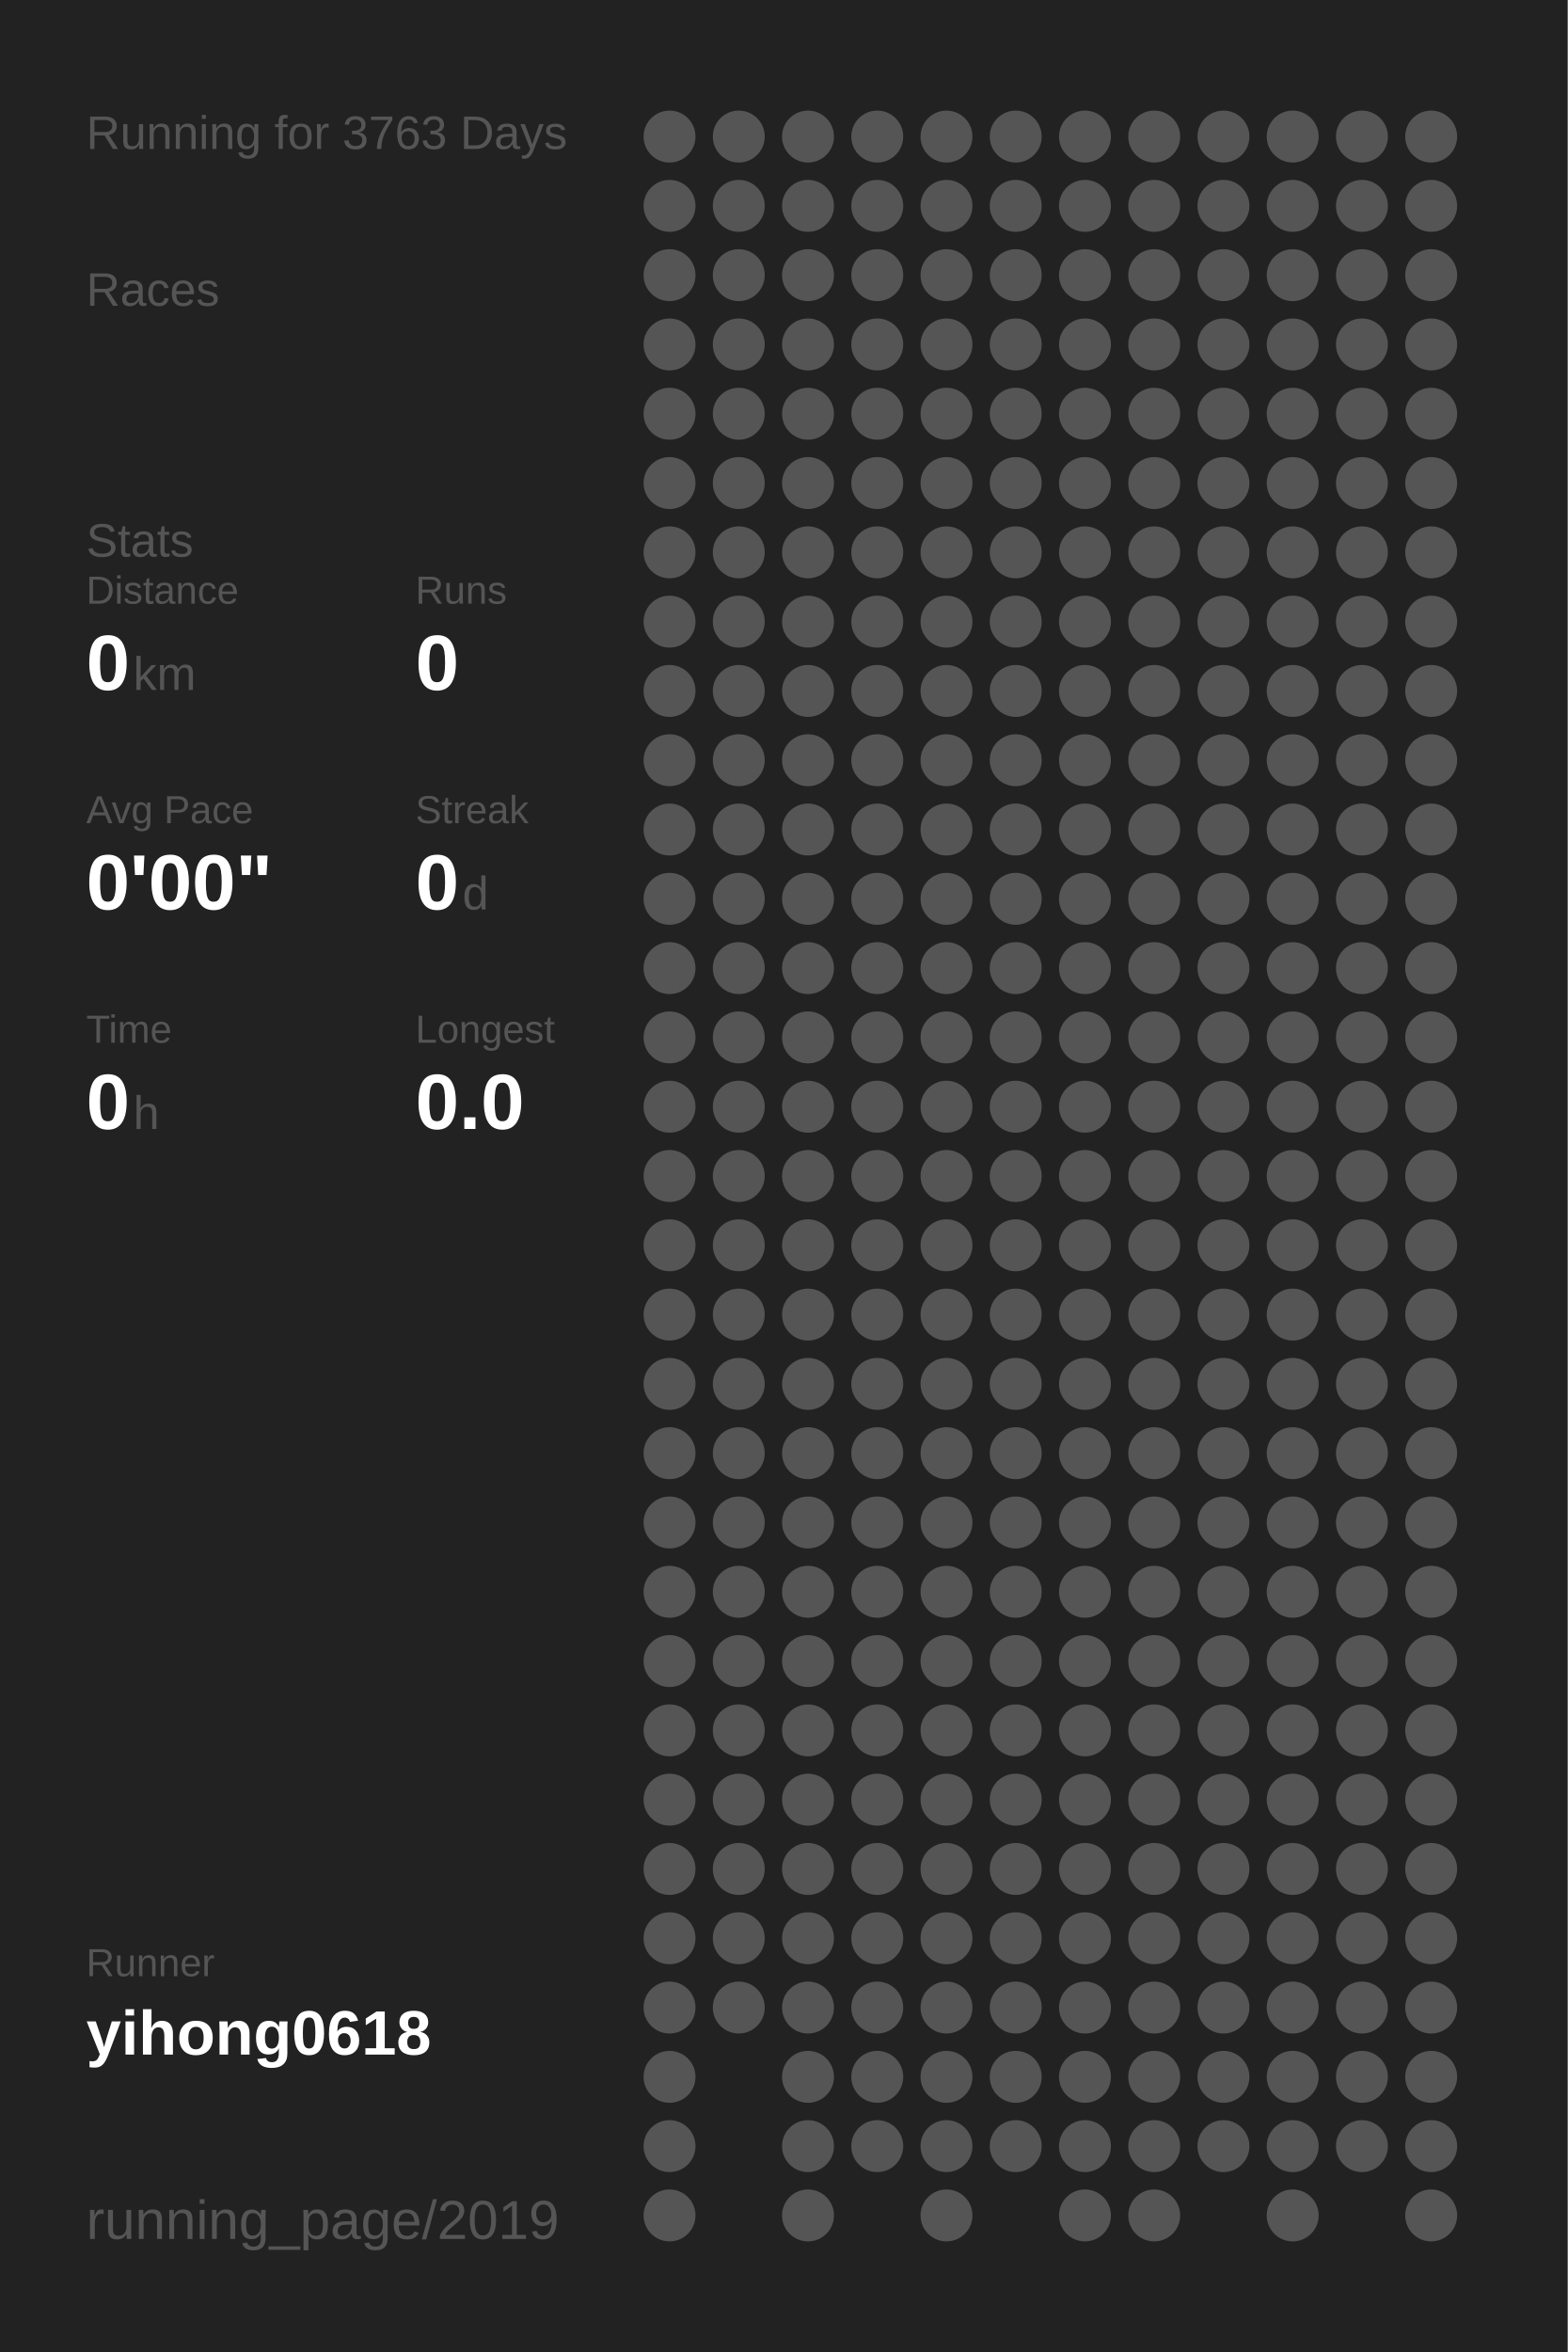
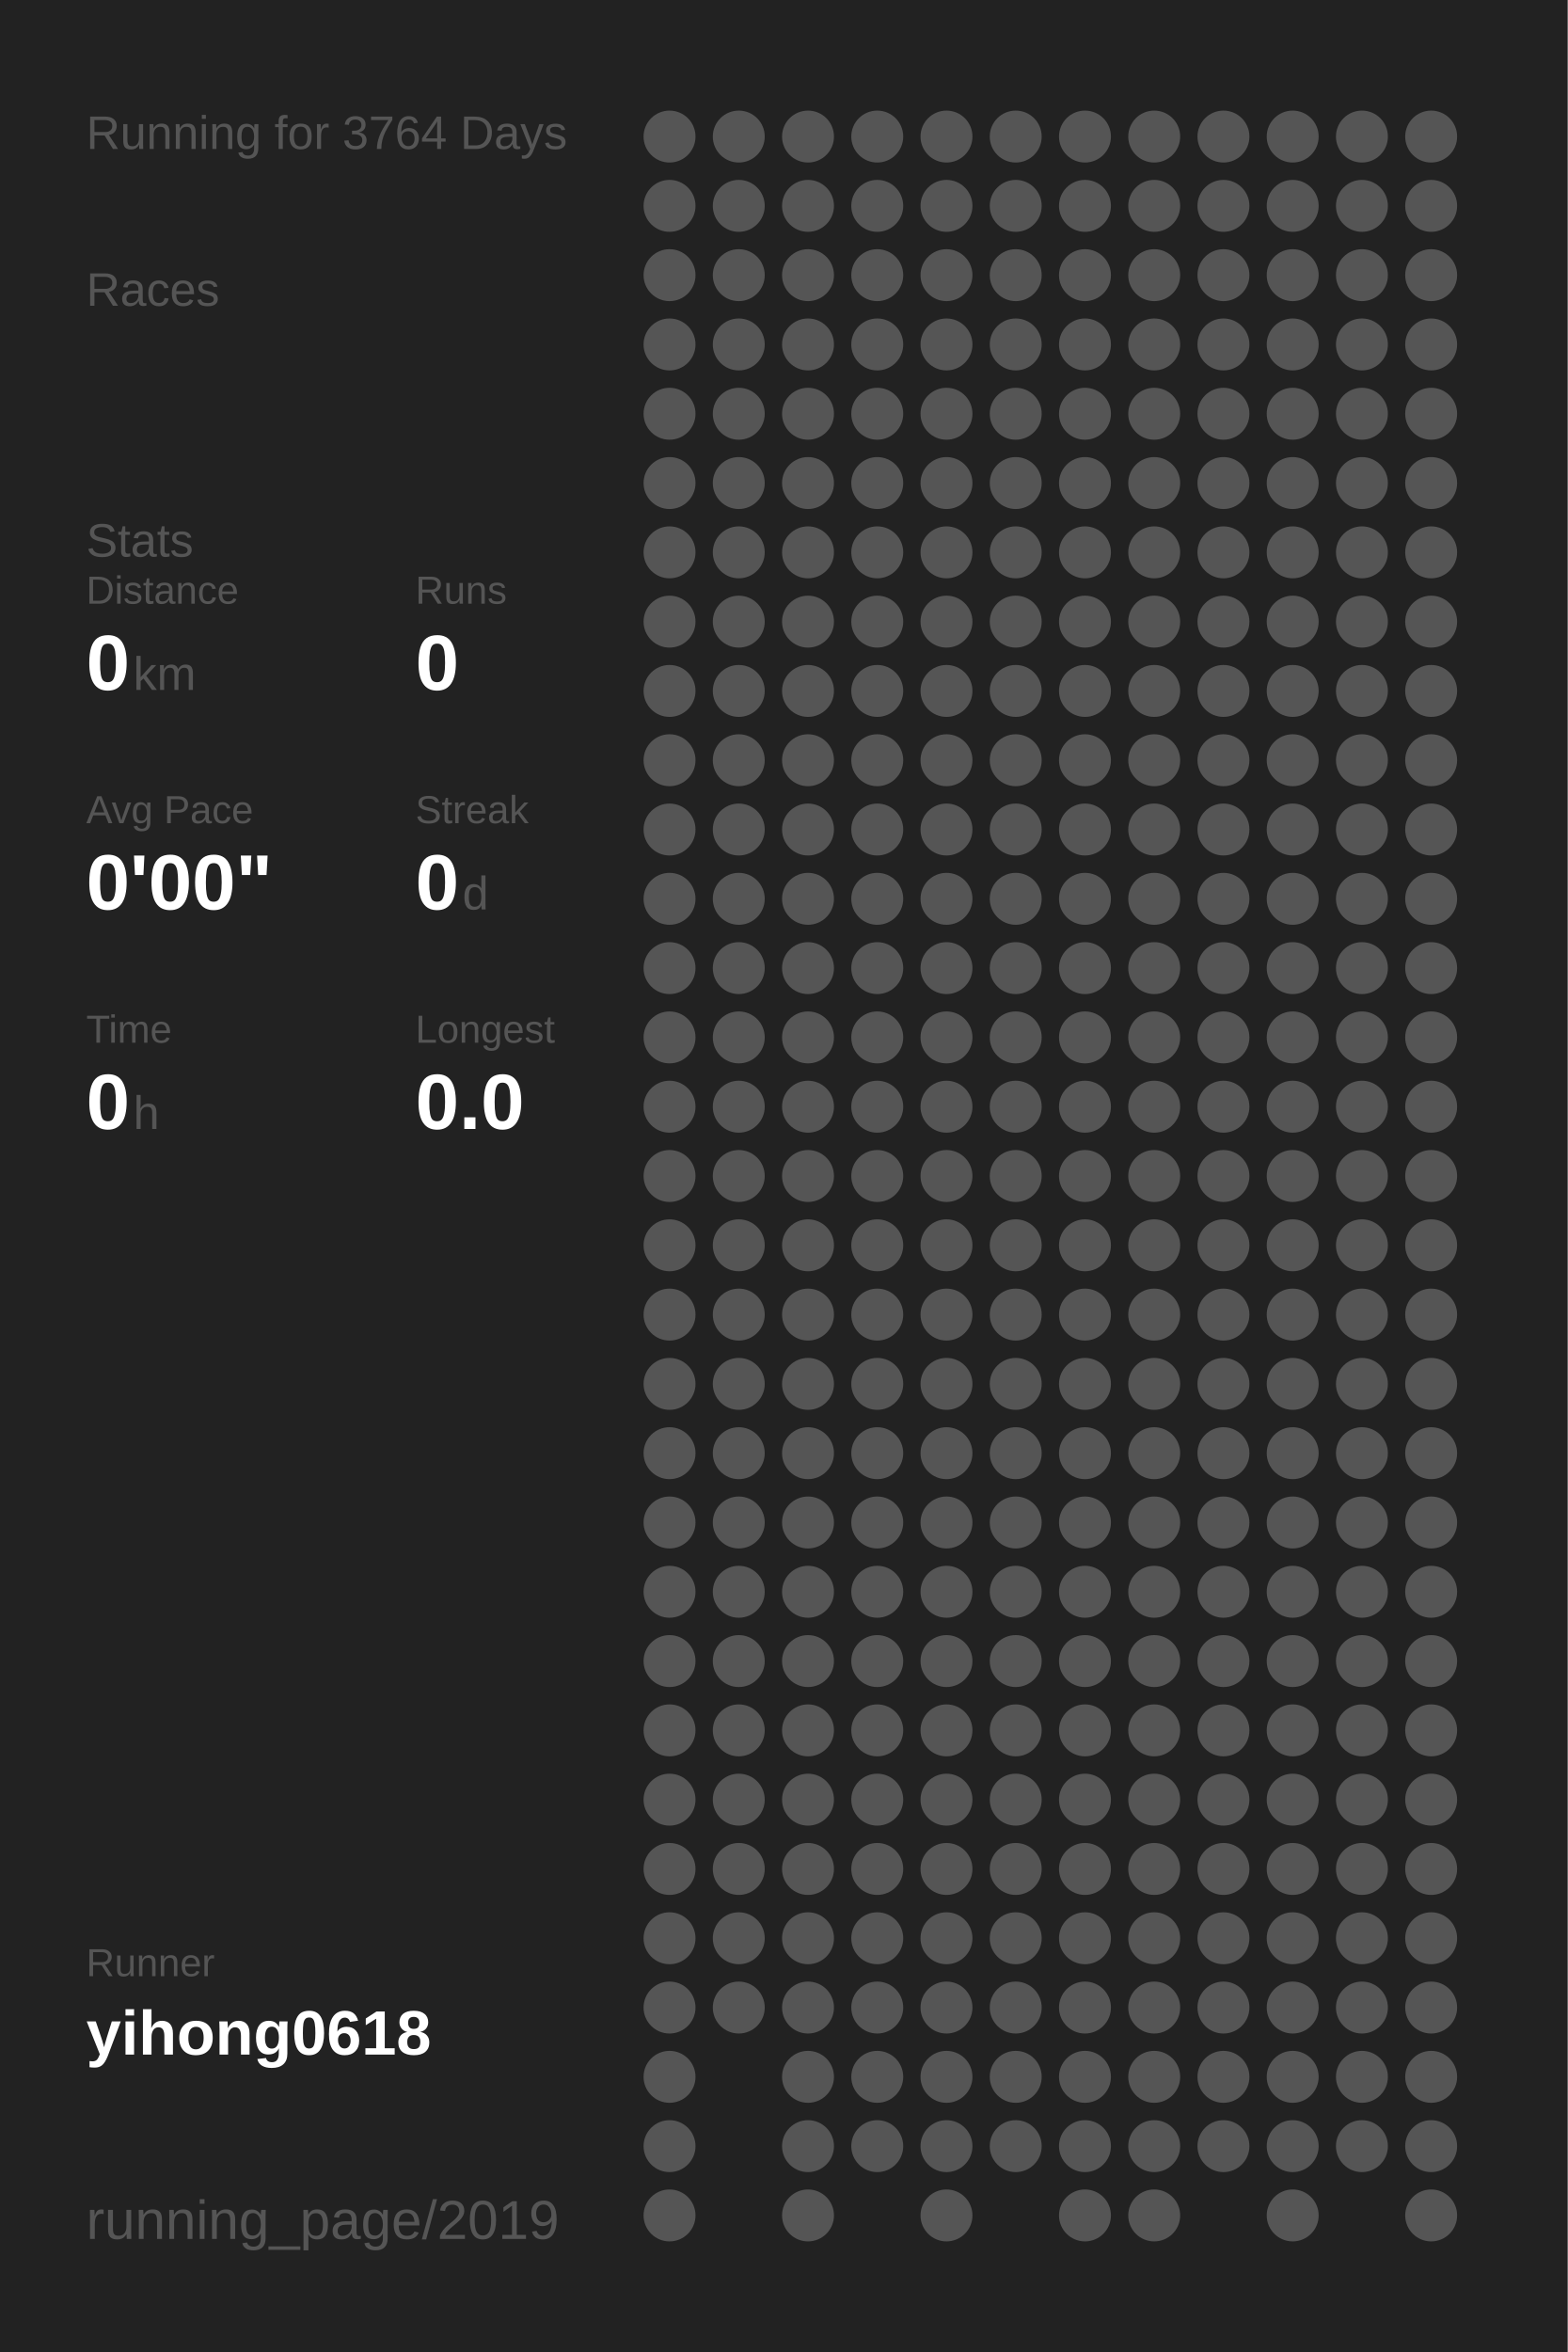
<svg xmlns="http://www.w3.org/2000/svg" baseProfile="full" height="300mm" version="1.1" viewBox="0,0,200,300" width="200mm">
  <defs />
  <rect fill="#222222" height="300" width="200" x="0" y="0" />
-   <text fill="#555555" style="font-size:6px; font-family:Arial;" x="11" y="19">Running for 3763 Days</text>
+   <text fill="#555555" style="font-size:6px; font-family:Arial;" x="11" y="19">Running for 3764 Days</text>
  <text fill="#555555" style="font-size:6px; font-family:Arial;" x="11" y="39">Races</text>
  <text fill="#555555" style="font-size:6px; font-family:Arial;" x="11" y="71">Stats</text>
  <text fill="#555555" style="font-size:5px; font-family:Arial;" x="11" y="77">Distance</text>
  <text fill="#FFFFFF" style="font-size:10px; font-family:Arial; font-weight:bold;" x="11" y="88">0</text>
  <text fill="#555555" style="font-size:6px; font-family:Arial;" x="17" y="88">km</text>
  <text fill="#555555" style="font-size:5px; font-family:Arial;" x="53" y="77">Runs</text>
  <text fill="#FFFFFF" style="font-size:10px; font-family:Arial; font-weight:bold;" x="53" y="88">0</text>
  <text fill="#555555" style="font-size:5px; font-family:Arial;" x="11" y="105">Avg Pace</text>
  <text fill="#FFFFFF" style="font-size:10px; font-family:Arial; font-weight:bold;" x="11" y="116">0'00"</text>
  <text fill="#555555" style="font-size:5px; font-family:Arial;" x="53" y="105">Streak</text>
  <text fill="#FFFFFF" style="font-size:10px; font-family:Arial; font-weight:bold;" x="53" y="116">0</text>
  <text fill="#555555" style="font-size:6px; font-family:Arial;" x="59" y="116">d</text>
  <text fill="#555555" style="font-size:5px; font-family:Arial;" x="11" y="133">Time</text>
  <text fill="#FFFFFF" style="font-size:10px; font-family:Arial; font-weight:bold;" x="11" y="144">0</text>
  <text fill="#555555" style="font-size:6px; font-family:Arial;" x="17" y="144">h</text>
  <text fill="#555555" style="font-size:5px; font-family:Arial;" x="53" y="133">Longest</text>
  <text fill="#FFFFFF" style="font-size:10px; font-family:Arial; font-weight:bold;" x="53" y="144">0.0</text>
  <text fill="#555555" style="font-size:5px; font-family:Arial;" x="11" y="252.065">Runner</text>
  <text fill="#FFFFFF" style="font-size:8px; font-family:Arial; font-weight:bold;" x="11" y="262.065">yihong0618</text>
  <text fill="#555555" style="font-size:7px; font-family:Arial;" x="11" y="285.581">running_page/2019</text>
  <circle cx="85.417" cy="17.419" fill="#555555" r="3.312" />
  <circle cx="85.417" cy="26.258" fill="#555555" r="3.312" />
  <circle cx="85.417" cy="35.097" fill="#555555" r="3.312" />
  <circle cx="85.417" cy="43.935" fill="#555555" r="3.312" />
  <circle cx="85.417" cy="52.774" fill="#555555" r="3.312" />
  <circle cx="85.417" cy="61.613" fill="#555555" r="3.312" />
  <circle cx="85.417" cy="70.452" fill="#555555" r="3.312" />
  <circle cx="85.417" cy="79.29" fill="#555555" r="3.312" />
  <circle cx="85.417" cy="88.129" fill="#555555" r="3.312" />
  <circle cx="85.417" cy="96.968" fill="#555555" r="3.312" />
  <circle cx="85.417" cy="105.806" fill="#555555" r="3.312" />
  <circle cx="85.417" cy="114.645" fill="#555555" r="3.312" />
  <circle cx="85.417" cy="123.484" fill="#555555" r="3.312" />
  <circle cx="85.417" cy="132.323" fill="#555555" r="3.312" />
  <circle cx="85.417" cy="141.161" fill="#555555" r="3.312" />
  <circle cx="85.417" cy="150" fill="#555555" r="3.312" />
  <circle cx="85.417" cy="158.839" fill="#555555" r="3.312" />
  <circle cx="85.417" cy="167.677" fill="#555555" r="3.312" />
  <circle cx="85.417" cy="176.516" fill="#555555" r="3.312" />
  <circle cx="85.417" cy="185.355" fill="#555555" r="3.312" />
  <circle cx="85.417" cy="194.194" fill="#555555" r="3.312" />
  <circle cx="85.417" cy="203.032" fill="#555555" r="3.312" />
  <circle cx="85.417" cy="211.871" fill="#555555" r="3.312" />
  <circle cx="85.417" cy="220.71" fill="#555555" r="3.312" />
  <circle cx="85.417" cy="229.548" fill="#555555" r="3.312" />
  <circle cx="85.417" cy="238.387" fill="#555555" r="3.312" />
  <circle cx="85.417" cy="247.226" fill="#555555" r="3.312" />
  <circle cx="85.417" cy="256.065" fill="#555555" r="3.312" />
  <circle cx="85.417" cy="264.903" fill="#555555" r="3.312" />
  <circle cx="85.417" cy="273.742" fill="#555555" r="3.312" />
  <circle cx="85.417" cy="282.581" fill="#555555" r="3.312" />
  <circle cx="94.25" cy="17.419" fill="#555555" r="3.312" />
  <circle cx="94.25" cy="26.258" fill="#555555" r="3.312" />
  <circle cx="94.25" cy="35.097" fill="#555555" r="3.312" />
  <circle cx="94.25" cy="43.935" fill="#555555" r="3.312" />
  <circle cx="94.25" cy="52.774" fill="#555555" r="3.312" />
  <circle cx="94.25" cy="61.613" fill="#555555" r="3.312" />
  <circle cx="94.25" cy="70.452" fill="#555555" r="3.312" />
  <circle cx="94.25" cy="79.29" fill="#555555" r="3.312" />
  <circle cx="94.25" cy="88.129" fill="#555555" r="3.312" />
  <circle cx="94.25" cy="96.968" fill="#555555" r="3.312" />
  <circle cx="94.25" cy="105.806" fill="#555555" r="3.312" />
  <circle cx="94.25" cy="114.645" fill="#555555" r="3.312" />
  <circle cx="94.25" cy="123.484" fill="#555555" r="3.312" />
  <circle cx="94.25" cy="132.323" fill="#555555" r="3.312" />
  <circle cx="94.25" cy="141.161" fill="#555555" r="3.312" />
  <circle cx="94.25" cy="150" fill="#555555" r="3.312" />
  <circle cx="94.25" cy="158.839" fill="#555555" r="3.312" />
  <circle cx="94.25" cy="167.677" fill="#555555" r="3.312" />
  <circle cx="94.25" cy="176.516" fill="#555555" r="3.312" />
  <circle cx="94.25" cy="185.355" fill="#555555" r="3.312" />
  <circle cx="94.25" cy="194.194" fill="#555555" r="3.312" />
  <circle cx="94.25" cy="203.032" fill="#555555" r="3.312" />
  <circle cx="94.25" cy="211.871" fill="#555555" r="3.312" />
  <circle cx="94.25" cy="220.71" fill="#555555" r="3.312" />
  <circle cx="94.25" cy="229.548" fill="#555555" r="3.312" />
  <circle cx="94.25" cy="238.387" fill="#555555" r="3.312" />
  <circle cx="94.25" cy="247.226" fill="#555555" r="3.312" />
  <circle cx="94.25" cy="256.065" fill="#555555" r="3.312" />
  <circle cx="103.083" cy="17.419" fill="#555555" r="3.312" />
  <circle cx="103.083" cy="26.258" fill="#555555" r="3.312" />
  <circle cx="103.083" cy="35.097" fill="#555555" r="3.312" />
  <circle cx="103.083" cy="43.935" fill="#555555" r="3.312" />
  <circle cx="103.083" cy="52.774" fill="#555555" r="3.312" />
  <circle cx="103.083" cy="61.613" fill="#555555" r="3.312" />
  <circle cx="103.083" cy="70.452" fill="#555555" r="3.312" />
  <circle cx="103.083" cy="79.29" fill="#555555" r="3.312" />
  <circle cx="103.083" cy="88.129" fill="#555555" r="3.312" />
  <circle cx="103.083" cy="96.968" fill="#555555" r="3.312" />
  <circle cx="103.083" cy="105.806" fill="#555555" r="3.312" />
  <circle cx="103.083" cy="114.645" fill="#555555" r="3.312" />
  <circle cx="103.083" cy="123.484" fill="#555555" r="3.312" />
  <circle cx="103.083" cy="132.323" fill="#555555" r="3.312" />
  <circle cx="103.083" cy="141.161" fill="#555555" r="3.312" />
  <circle cx="103.083" cy="150" fill="#555555" r="3.312" />
  <circle cx="103.083" cy="158.839" fill="#555555" r="3.312" />
  <circle cx="103.083" cy="167.677" fill="#555555" r="3.312" />
  <circle cx="103.083" cy="176.516" fill="#555555" r="3.312" />
  <circle cx="103.083" cy="185.355" fill="#555555" r="3.312" />
  <circle cx="103.083" cy="194.194" fill="#555555" r="3.312" />
  <circle cx="103.083" cy="203.032" fill="#555555" r="3.312" />
  <circle cx="103.083" cy="211.871" fill="#555555" r="3.312" />
  <circle cx="103.083" cy="220.71" fill="#555555" r="3.312" />
  <circle cx="103.083" cy="229.548" fill="#555555" r="3.312" />
  <circle cx="103.083" cy="238.387" fill="#555555" r="3.312" />
  <circle cx="103.083" cy="247.226" fill="#555555" r="3.312" />
  <circle cx="103.083" cy="256.065" fill="#555555" r="3.312" />
  <circle cx="103.083" cy="264.903" fill="#555555" r="3.312" />
  <circle cx="103.083" cy="273.742" fill="#555555" r="3.312" />
  <circle cx="103.083" cy="282.581" fill="#555555" r="3.312" />
  <circle cx="111.917" cy="17.419" fill="#555555" r="3.312" />
  <circle cx="111.917" cy="26.258" fill="#555555" r="3.312" />
  <circle cx="111.917" cy="35.097" fill="#555555" r="3.312" />
  <circle cx="111.917" cy="43.935" fill="#555555" r="3.312" />
  <circle cx="111.917" cy="52.774" fill="#555555" r="3.312" />
  <circle cx="111.917" cy="61.613" fill="#555555" r="3.312" />
  <circle cx="111.917" cy="70.452" fill="#555555" r="3.312" />
  <circle cx="111.917" cy="79.29" fill="#555555" r="3.312" />
  <circle cx="111.917" cy="88.129" fill="#555555" r="3.312" />
  <circle cx="111.917" cy="96.968" fill="#555555" r="3.312" />
  <circle cx="111.917" cy="105.806" fill="#555555" r="3.312" />
  <circle cx="111.917" cy="114.645" fill="#555555" r="3.312" />
  <circle cx="111.917" cy="123.484" fill="#555555" r="3.312" />
  <circle cx="111.917" cy="132.323" fill="#555555" r="3.312" />
  <circle cx="111.917" cy="141.161" fill="#555555" r="3.312" />
  <circle cx="111.917" cy="150" fill="#555555" r="3.312" />
  <circle cx="111.917" cy="158.839" fill="#555555" r="3.312" />
  <circle cx="111.917" cy="167.677" fill="#555555" r="3.312" />
  <circle cx="111.917" cy="176.516" fill="#555555" r="3.312" />
  <circle cx="111.917" cy="185.355" fill="#555555" r="3.312" />
  <circle cx="111.917" cy="194.194" fill="#555555" r="3.312" />
  <circle cx="111.917" cy="203.032" fill="#555555" r="3.312" />
  <circle cx="111.917" cy="211.871" fill="#555555" r="3.312" />
  <circle cx="111.917" cy="220.71" fill="#555555" r="3.312" />
  <circle cx="111.917" cy="229.548" fill="#555555" r="3.312" />
  <circle cx="111.917" cy="238.387" fill="#555555" r="3.312" />
  <circle cx="111.917" cy="247.226" fill="#555555" r="3.312" />
  <circle cx="111.917" cy="256.065" fill="#555555" r="3.312" />
  <circle cx="111.917" cy="264.903" fill="#555555" r="3.312" />
  <circle cx="111.917" cy="273.742" fill="#555555" r="3.312" />
  <circle cx="120.75" cy="17.419" fill="#555555" r="3.312" />
  <circle cx="120.75" cy="26.258" fill="#555555" r="3.312" />
  <circle cx="120.75" cy="35.097" fill="#555555" r="3.312" />
  <circle cx="120.75" cy="43.935" fill="#555555" r="3.312" />
  <circle cx="120.75" cy="52.774" fill="#555555" r="3.312" />
  <circle cx="120.75" cy="61.613" fill="#555555" r="3.312" />
  <circle cx="120.75" cy="70.452" fill="#555555" r="3.312" />
  <circle cx="120.75" cy="79.29" fill="#555555" r="3.312" />
  <circle cx="120.75" cy="88.129" fill="#555555" r="3.312" />
  <circle cx="120.75" cy="96.968" fill="#555555" r="3.312" />
  <circle cx="120.75" cy="105.806" fill="#555555" r="3.312" />
  <circle cx="120.75" cy="114.645" fill="#555555" r="3.312" />
  <circle cx="120.75" cy="123.484" fill="#555555" r="3.312" />
  <circle cx="120.75" cy="132.323" fill="#555555" r="3.312" />
  <circle cx="120.75" cy="141.161" fill="#555555" r="3.312" />
  <circle cx="120.75" cy="150" fill="#555555" r="3.312" />
  <circle cx="120.75" cy="158.839" fill="#555555" r="3.312" />
  <circle cx="120.75" cy="167.677" fill="#555555" r="3.312" />
  <circle cx="120.75" cy="176.516" fill="#555555" r="3.312" />
  <circle cx="120.75" cy="185.355" fill="#555555" r="3.312" />
  <circle cx="120.75" cy="194.194" fill="#555555" r="3.312" />
  <circle cx="120.75" cy="203.032" fill="#555555" r="3.312" />
  <circle cx="120.75" cy="211.871" fill="#555555" r="3.312" />
  <circle cx="120.75" cy="220.71" fill="#555555" r="3.312" />
  <circle cx="120.75" cy="229.548" fill="#555555" r="3.312" />
  <circle cx="120.75" cy="238.387" fill="#555555" r="3.312" />
  <circle cx="120.75" cy="247.226" fill="#555555" r="3.312" />
  <circle cx="120.75" cy="256.065" fill="#555555" r="3.312" />
  <circle cx="120.75" cy="264.903" fill="#555555" r="3.312" />
  <circle cx="120.75" cy="273.742" fill="#555555" r="3.312" />
  <circle cx="120.75" cy="282.581" fill="#555555" r="3.312" />
  <circle cx="129.583" cy="17.419" fill="#555555" r="3.312" />
  <circle cx="129.583" cy="26.258" fill="#555555" r="3.312" />
  <circle cx="129.583" cy="35.097" fill="#555555" r="3.312" />
  <circle cx="129.583" cy="43.935" fill="#555555" r="3.312" />
  <circle cx="129.583" cy="52.774" fill="#555555" r="3.312" />
  <circle cx="129.583" cy="61.613" fill="#555555" r="3.312" />
  <circle cx="129.583" cy="70.452" fill="#555555" r="3.312" />
  <circle cx="129.583" cy="79.29" fill="#555555" r="3.312" />
  <circle cx="129.583" cy="88.129" fill="#555555" r="3.312" />
  <circle cx="129.583" cy="96.968" fill="#555555" r="3.312" />
  <circle cx="129.583" cy="105.806" fill="#555555" r="3.312" />
  <circle cx="129.583" cy="114.645" fill="#555555" r="3.312" />
  <circle cx="129.583" cy="123.484" fill="#555555" r="3.312" />
  <circle cx="129.583" cy="132.323" fill="#555555" r="3.312" />
  <circle cx="129.583" cy="141.161" fill="#555555" r="3.312" />
  <circle cx="129.583" cy="150" fill="#555555" r="3.312" />
  <circle cx="129.583" cy="158.839" fill="#555555" r="3.312" />
  <circle cx="129.583" cy="167.677" fill="#555555" r="3.312" />
  <circle cx="129.583" cy="176.516" fill="#555555" r="3.312" />
  <circle cx="129.583" cy="185.355" fill="#555555" r="3.312" />
  <circle cx="129.583" cy="194.194" fill="#555555" r="3.312" />
  <circle cx="129.583" cy="203.032" fill="#555555" r="3.312" />
  <circle cx="129.583" cy="211.871" fill="#555555" r="3.312" />
  <circle cx="129.583" cy="220.71" fill="#555555" r="3.312" />
  <circle cx="129.583" cy="229.548" fill="#555555" r="3.312" />
  <circle cx="129.583" cy="238.387" fill="#555555" r="3.312" />
  <circle cx="129.583" cy="247.226" fill="#555555" r="3.312" />
  <circle cx="129.583" cy="256.065" fill="#555555" r="3.312" />
  <circle cx="129.583" cy="264.903" fill="#555555" r="3.312" />
  <circle cx="129.583" cy="273.742" fill="#555555" r="3.312" />
  <circle cx="138.417" cy="17.419" fill="#555555" r="3.312" />
  <circle cx="138.417" cy="26.258" fill="#555555" r="3.312" />
  <circle cx="138.417" cy="35.097" fill="#555555" r="3.312" />
  <circle cx="138.417" cy="43.935" fill="#555555" r="3.312" />
  <circle cx="138.417" cy="52.774" fill="#555555" r="3.312" />
  <circle cx="138.417" cy="61.613" fill="#555555" r="3.312" />
  <circle cx="138.417" cy="70.452" fill="#555555" r="3.312" />
  <circle cx="138.417" cy="79.29" fill="#555555" r="3.312" />
  <circle cx="138.417" cy="88.129" fill="#555555" r="3.312" />
  <circle cx="138.417" cy="96.968" fill="#555555" r="3.312" />
  <circle cx="138.417" cy="105.806" fill="#555555" r="3.312" />
  <circle cx="138.417" cy="114.645" fill="#555555" r="3.312" />
  <circle cx="138.417" cy="123.484" fill="#555555" r="3.312" />
  <circle cx="138.417" cy="132.323" fill="#555555" r="3.312" />
  <circle cx="138.417" cy="141.161" fill="#555555" r="3.312" />
  <circle cx="138.417" cy="150" fill="#555555" r="3.312" />
  <circle cx="138.417" cy="158.839" fill="#555555" r="3.312" />
  <circle cx="138.417" cy="167.677" fill="#555555" r="3.312" />
  <circle cx="138.417" cy="176.516" fill="#555555" r="3.312" />
  <circle cx="138.417" cy="185.355" fill="#555555" r="3.312" />
  <circle cx="138.417" cy="194.194" fill="#555555" r="3.312" />
  <circle cx="138.417" cy="203.032" fill="#555555" r="3.312" />
  <circle cx="138.417" cy="211.871" fill="#555555" r="3.312" />
  <circle cx="138.417" cy="220.71" fill="#555555" r="3.312" />
  <circle cx="138.417" cy="229.548" fill="#555555" r="3.312" />
  <circle cx="138.417" cy="238.387" fill="#555555" r="3.312" />
  <circle cx="138.417" cy="247.226" fill="#555555" r="3.312" />
  <circle cx="138.417" cy="256.065" fill="#555555" r="3.312" />
  <circle cx="138.417" cy="264.903" fill="#555555" r="3.312" />
  <circle cx="138.417" cy="273.742" fill="#555555" r="3.312" />
  <circle cx="138.417" cy="282.581" fill="#555555" r="3.312" />
  <circle cx="147.25" cy="17.419" fill="#555555" r="3.312" />
  <circle cx="147.25" cy="26.258" fill="#555555" r="3.312" />
  <circle cx="147.25" cy="35.097" fill="#555555" r="3.312" />
  <circle cx="147.25" cy="43.935" fill="#555555" r="3.312" />
  <circle cx="147.25" cy="52.774" fill="#555555" r="3.312" />
  <circle cx="147.25" cy="61.613" fill="#555555" r="3.312" />
  <circle cx="147.25" cy="70.452" fill="#555555" r="3.312" />
  <circle cx="147.25" cy="79.29" fill="#555555" r="3.312" />
  <circle cx="147.25" cy="88.129" fill="#555555" r="3.312" />
  <circle cx="147.25" cy="96.968" fill="#555555" r="3.312" />
  <circle cx="147.25" cy="105.806" fill="#555555" r="3.312" />
  <circle cx="147.25" cy="114.645" fill="#555555" r="3.312" />
  <circle cx="147.25" cy="123.484" fill="#555555" r="3.312" />
  <circle cx="147.25" cy="132.323" fill="#555555" r="3.312" />
  <circle cx="147.25" cy="141.161" fill="#555555" r="3.312" />
  <circle cx="147.25" cy="150" fill="#555555" r="3.312" />
  <circle cx="147.25" cy="158.839" fill="#555555" r="3.312" />
  <circle cx="147.25" cy="167.677" fill="#555555" r="3.312" />
  <circle cx="147.25" cy="176.516" fill="#555555" r="3.312" />
  <circle cx="147.25" cy="185.355" fill="#555555" r="3.312" />
  <circle cx="147.25" cy="194.194" fill="#555555" r="3.312" />
  <circle cx="147.25" cy="203.032" fill="#555555" r="3.312" />
  <circle cx="147.25" cy="211.871" fill="#555555" r="3.312" />
  <circle cx="147.25" cy="220.71" fill="#555555" r="3.312" />
  <circle cx="147.25" cy="229.548" fill="#555555" r="3.312" />
  <circle cx="147.25" cy="238.387" fill="#555555" r="3.312" />
  <circle cx="147.25" cy="247.226" fill="#555555" r="3.312" />
  <circle cx="147.25" cy="256.065" fill="#555555" r="3.312" />
  <circle cx="147.25" cy="264.903" fill="#555555" r="3.312" />
  <circle cx="147.25" cy="273.742" fill="#555555" r="3.312" />
  <circle cx="147.25" cy="282.581" fill="#555555" r="3.312" />
  <circle cx="156.083" cy="17.419" fill="#555555" r="3.312" />
  <circle cx="156.083" cy="26.258" fill="#555555" r="3.312" />
  <circle cx="156.083" cy="35.097" fill="#555555" r="3.312" />
  <circle cx="156.083" cy="43.935" fill="#555555" r="3.312" />
  <circle cx="156.083" cy="52.774" fill="#555555" r="3.312" />
  <circle cx="156.083" cy="61.613" fill="#555555" r="3.312" />
  <circle cx="156.083" cy="70.452" fill="#555555" r="3.312" />
  <circle cx="156.083" cy="79.29" fill="#555555" r="3.312" />
  <circle cx="156.083" cy="88.129" fill="#555555" r="3.312" />
  <circle cx="156.083" cy="96.968" fill="#555555" r="3.312" />
  <circle cx="156.083" cy="105.806" fill="#555555" r="3.312" />
  <circle cx="156.083" cy="114.645" fill="#555555" r="3.312" />
  <circle cx="156.083" cy="123.484" fill="#555555" r="3.312" />
  <circle cx="156.083" cy="132.323" fill="#555555" r="3.312" />
  <circle cx="156.083" cy="141.161" fill="#555555" r="3.312" />
  <circle cx="156.083" cy="150" fill="#555555" r="3.312" />
  <circle cx="156.083" cy="158.839" fill="#555555" r="3.312" />
  <circle cx="156.083" cy="167.677" fill="#555555" r="3.312" />
  <circle cx="156.083" cy="176.516" fill="#555555" r="3.312" />
  <circle cx="156.083" cy="185.355" fill="#555555" r="3.312" />
  <circle cx="156.083" cy="194.194" fill="#555555" r="3.312" />
  <circle cx="156.083" cy="203.032" fill="#555555" r="3.312" />
  <circle cx="156.083" cy="211.871" fill="#555555" r="3.312" />
  <circle cx="156.083" cy="220.71" fill="#555555" r="3.312" />
  <circle cx="156.083" cy="229.548" fill="#555555" r="3.312" />
  <circle cx="156.083" cy="238.387" fill="#555555" r="3.312" />
  <circle cx="156.083" cy="247.226" fill="#555555" r="3.312" />
  <circle cx="156.083" cy="256.065" fill="#555555" r="3.312" />
  <circle cx="156.083" cy="264.903" fill="#555555" r="3.312" />
  <circle cx="156.083" cy="273.742" fill="#555555" r="3.312" />
  <circle cx="164.917" cy="17.419" fill="#555555" r="3.312" />
  <circle cx="164.917" cy="26.258" fill="#555555" r="3.312" />
  <circle cx="164.917" cy="35.097" fill="#555555" r="3.312" />
  <circle cx="164.917" cy="43.935" fill="#555555" r="3.312" />
  <circle cx="164.917" cy="52.774" fill="#555555" r="3.312" />
  <circle cx="164.917" cy="61.613" fill="#555555" r="3.312" />
  <circle cx="164.917" cy="70.452" fill="#555555" r="3.312" />
  <circle cx="164.917" cy="79.29" fill="#555555" r="3.312" />
  <circle cx="164.917" cy="88.129" fill="#555555" r="3.312" />
  <circle cx="164.917" cy="96.968" fill="#555555" r="3.312" />
  <circle cx="164.917" cy="105.806" fill="#555555" r="3.312" />
  <circle cx="164.917" cy="114.645" fill="#555555" r="3.312" />
  <circle cx="164.917" cy="123.484" fill="#555555" r="3.312" />
  <circle cx="164.917" cy="132.323" fill="#555555" r="3.312" />
  <circle cx="164.917" cy="141.161" fill="#555555" r="3.312" />
  <circle cx="164.917" cy="150" fill="#555555" r="3.312" />
  <circle cx="164.917" cy="158.839" fill="#555555" r="3.312" />
  <circle cx="164.917" cy="167.677" fill="#555555" r="3.312" />
  <circle cx="164.917" cy="176.516" fill="#555555" r="3.312" />
  <circle cx="164.917" cy="185.355" fill="#555555" r="3.312" />
  <circle cx="164.917" cy="194.194" fill="#555555" r="3.312" />
  <circle cx="164.917" cy="203.032" fill="#555555" r="3.312" />
  <circle cx="164.917" cy="211.871" fill="#555555" r="3.312" />
  <circle cx="164.917" cy="220.71" fill="#555555" r="3.312" />
  <circle cx="164.917" cy="229.548" fill="#555555" r="3.312" />
  <circle cx="164.917" cy="238.387" fill="#555555" r="3.312" />
  <circle cx="164.917" cy="247.226" fill="#555555" r="3.312" />
  <circle cx="164.917" cy="256.065" fill="#555555" r="3.312" />
  <circle cx="164.917" cy="264.903" fill="#555555" r="3.312" />
  <circle cx="164.917" cy="273.742" fill="#555555" r="3.312" />
  <circle cx="164.917" cy="282.581" fill="#555555" r="3.312" />
  <circle cx="173.75" cy="17.419" fill="#555555" r="3.312" />
  <circle cx="173.75" cy="26.258" fill="#555555" r="3.312" />
  <circle cx="173.75" cy="35.097" fill="#555555" r="3.312" />
  <circle cx="173.75" cy="43.935" fill="#555555" r="3.312" />
  <circle cx="173.75" cy="52.774" fill="#555555" r="3.312" />
  <circle cx="173.75" cy="61.613" fill="#555555" r="3.312" />
  <circle cx="173.75" cy="70.452" fill="#555555" r="3.312" />
  <circle cx="173.75" cy="79.29" fill="#555555" r="3.312" />
  <circle cx="173.75" cy="88.129" fill="#555555" r="3.312" />
  <circle cx="173.75" cy="96.968" fill="#555555" r="3.312" />
  <circle cx="173.75" cy="105.806" fill="#555555" r="3.312" />
  <circle cx="173.75" cy="114.645" fill="#555555" r="3.312" />
  <circle cx="173.75" cy="123.484" fill="#555555" r="3.312" />
  <circle cx="173.75" cy="132.323" fill="#555555" r="3.312" />
  <circle cx="173.75" cy="141.161" fill="#555555" r="3.312" />
  <circle cx="173.75" cy="150" fill="#555555" r="3.312" />
  <circle cx="173.75" cy="158.839" fill="#555555" r="3.312" />
  <circle cx="173.75" cy="167.677" fill="#555555" r="3.312" />
  <circle cx="173.75" cy="176.516" fill="#555555" r="3.312" />
  <circle cx="173.75" cy="185.355" fill="#555555" r="3.312" />
  <circle cx="173.75" cy="194.194" fill="#555555" r="3.312" />
  <circle cx="173.75" cy="203.032" fill="#555555" r="3.312" />
  <circle cx="173.75" cy="211.871" fill="#555555" r="3.312" />
  <circle cx="173.75" cy="220.71" fill="#555555" r="3.312" />
  <circle cx="173.75" cy="229.548" fill="#555555" r="3.312" />
  <circle cx="173.75" cy="238.387" fill="#555555" r="3.312" />
  <circle cx="173.75" cy="247.226" fill="#555555" r="3.312" />
  <circle cx="173.75" cy="256.065" fill="#555555" r="3.312" />
  <circle cx="173.75" cy="264.903" fill="#555555" r="3.312" />
  <circle cx="173.75" cy="273.742" fill="#555555" r="3.312" />
  <circle cx="182.583" cy="17.419" fill="#555555" r="3.312" />
  <circle cx="182.583" cy="26.258" fill="#555555" r="3.312" />
  <circle cx="182.583" cy="35.097" fill="#555555" r="3.312" />
  <circle cx="182.583" cy="43.935" fill="#555555" r="3.312" />
  <circle cx="182.583" cy="52.774" fill="#555555" r="3.312" />
  <circle cx="182.583" cy="61.613" fill="#555555" r="3.312" />
  <circle cx="182.583" cy="70.452" fill="#555555" r="3.312" />
  <circle cx="182.583" cy="79.29" fill="#555555" r="3.312" />
  <circle cx="182.583" cy="88.129" fill="#555555" r="3.312" />
  <circle cx="182.583" cy="96.968" fill="#555555" r="3.312" />
  <circle cx="182.583" cy="105.806" fill="#555555" r="3.312" />
  <circle cx="182.583" cy="114.645" fill="#555555" r="3.312" />
  <circle cx="182.583" cy="123.484" fill="#555555" r="3.312" />
  <circle cx="182.583" cy="132.323" fill="#555555" r="3.312" />
  <circle cx="182.583" cy="141.161" fill="#555555" r="3.312" />
  <circle cx="182.583" cy="150" fill="#555555" r="3.312" />
  <circle cx="182.583" cy="158.839" fill="#555555" r="3.312" />
  <circle cx="182.583" cy="167.677" fill="#555555" r="3.312" />
  <circle cx="182.583" cy="176.516" fill="#555555" r="3.312" />
  <circle cx="182.583" cy="185.355" fill="#555555" r="3.312" />
  <circle cx="182.583" cy="194.194" fill="#555555" r="3.312" />
  <circle cx="182.583" cy="203.032" fill="#555555" r="3.312" />
  <circle cx="182.583" cy="211.871" fill="#555555" r="3.312" />
  <circle cx="182.583" cy="220.71" fill="#555555" r="3.312" />
  <circle cx="182.583" cy="229.548" fill="#555555" r="3.312" />
  <circle cx="182.583" cy="238.387" fill="#555555" r="3.312" />
  <circle cx="182.583" cy="247.226" fill="#555555" r="3.312" />
  <circle cx="182.583" cy="256.065" fill="#555555" r="3.312" />
  <circle cx="182.583" cy="264.903" fill="#555555" r="3.312" />
  <circle cx="182.583" cy="273.742" fill="#555555" r="3.312" />
  <circle cx="182.583" cy="282.581" fill="#555555" r="3.312" />
</svg>
